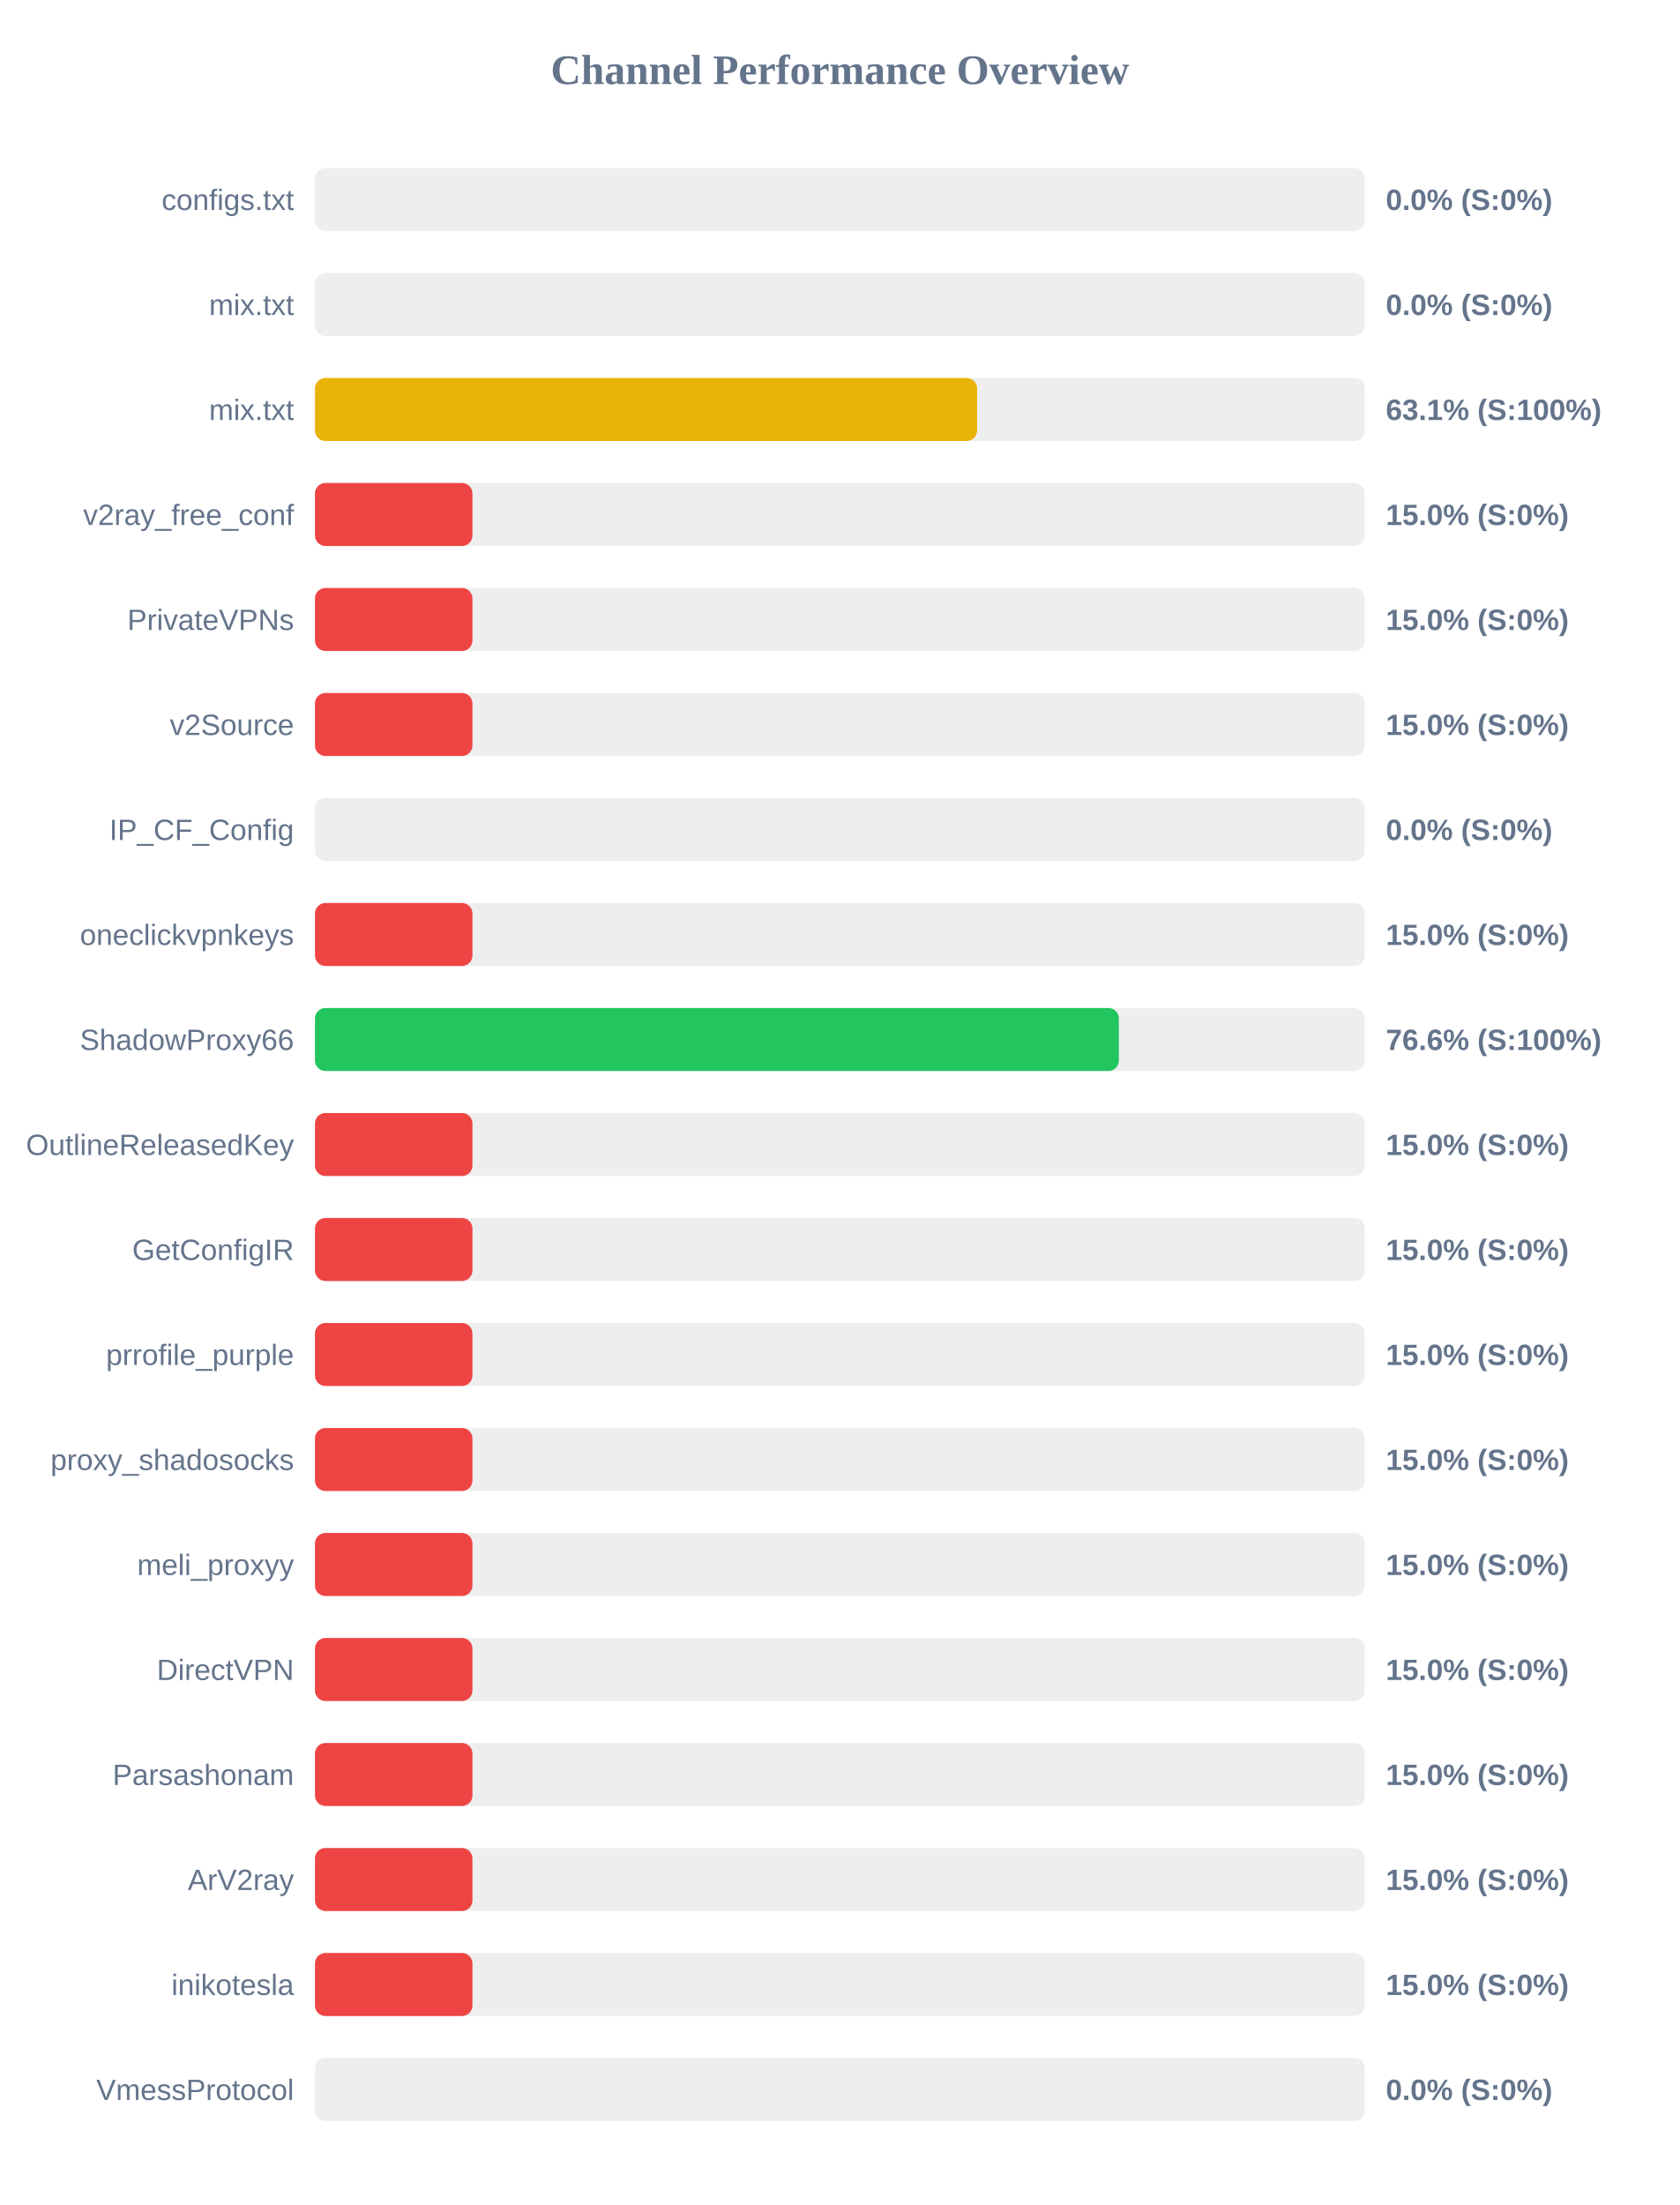
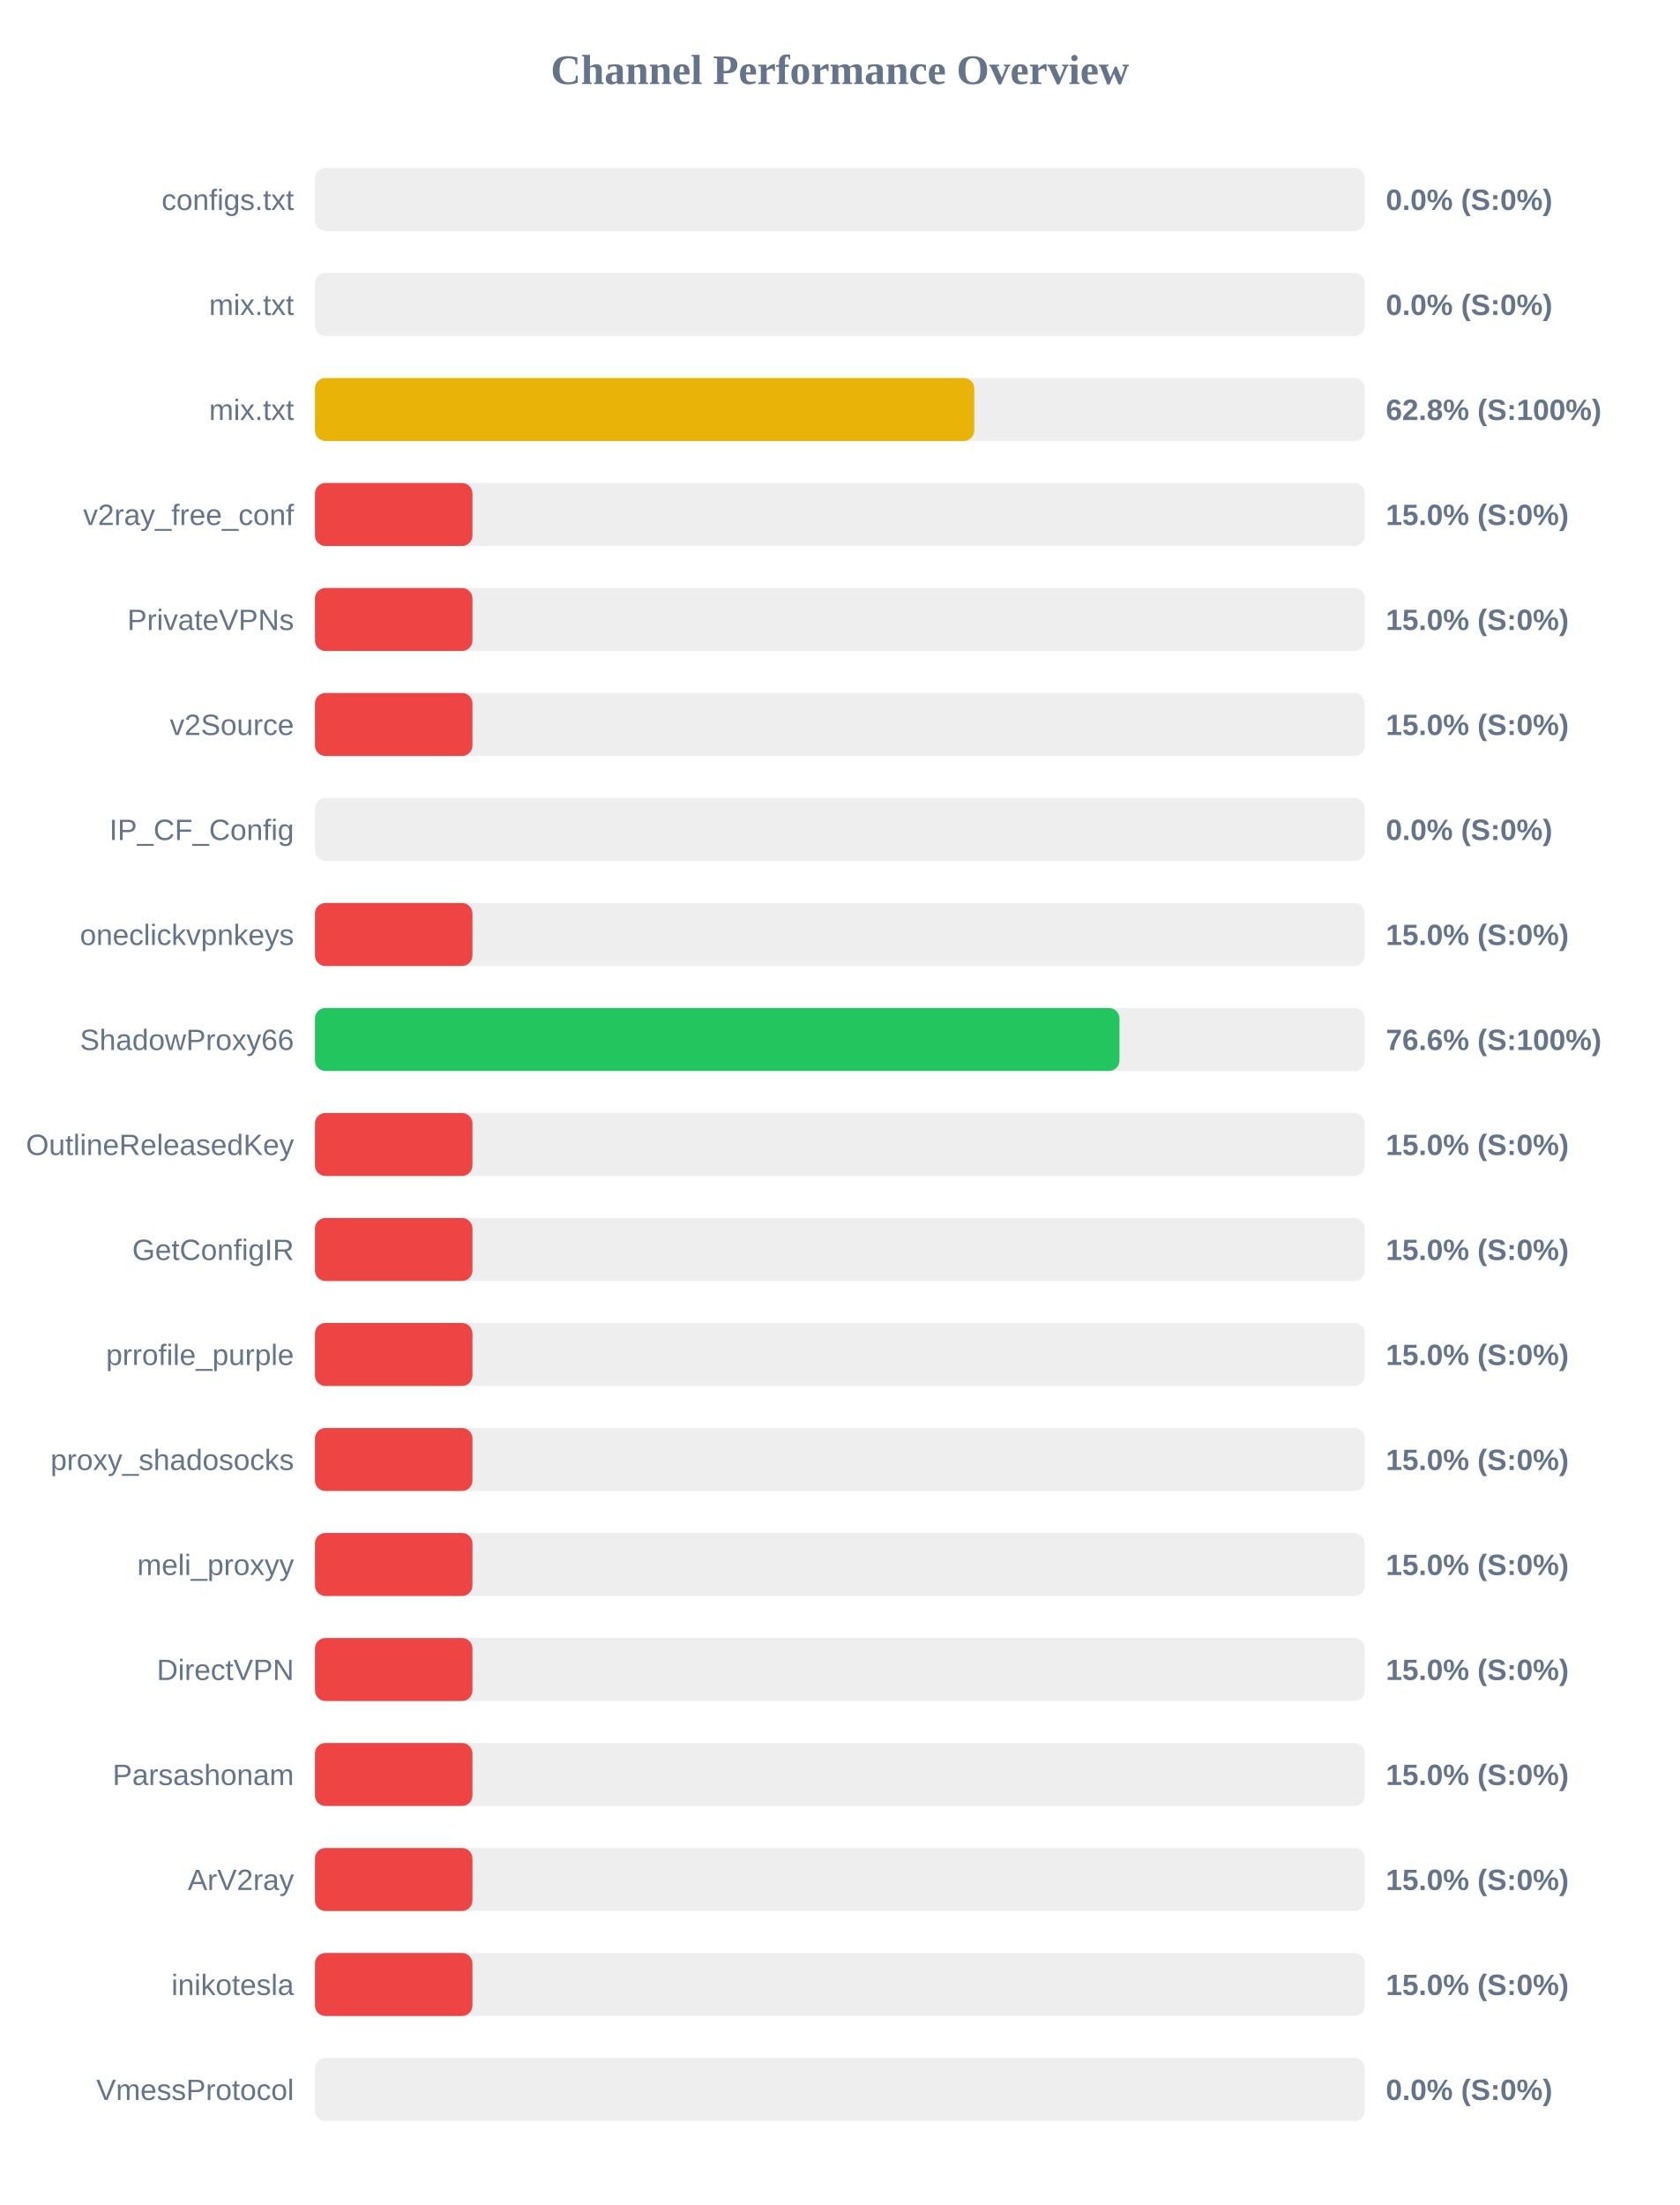
<svg xmlns="http://www.w3.org/2000/svg" width="800" height="1050" version="1.1">
  <style>
        .row { font: 14px Arial; fill: #64748b; }
        .score { font: bold 14px Arial; fill: #64748b; }
    </style>
  <text x="400" y="40" text-anchor="middle" font-size="20px" font-weight="bold" fill="#64748b">Channel Performance Overview</text>
  <rect x="150" y="80" width="500" height="30" fill="#eee" rx="5" />
  <rect x="150" y="80" width="0.0" height="30" fill="#ef4444" rx="5" />
  <text x="140" y="100" text-anchor="end" class="row">configs.txt</text>
  <text x="660" y="100" text-anchor="start" class="score">0.0% (S:0%)</text>
  <rect x="150" y="130" width="500" height="30" fill="#eee" rx="5" />
  <rect x="150" y="130" width="0.0" height="30" fill="#ef4444" rx="5" />
  <text x="140" y="150" text-anchor="end" class="row">mix.txt</text>
  <text x="660" y="150" text-anchor="start" class="score">0.0% (S:0%)</text>
  <rect x="150" y="180" width="500" height="30" fill="#eee" rx="5" />
-   <rect x="150" y="180" width="315.35" height="30" fill="#eab308" rx="5" />
+   <rect x="150" y="180" width="314.0" height="30" fill="#eab308" rx="5" />
  <text x="140" y="200" text-anchor="end" class="row">mix.txt</text>
-   <text x="660" y="200" text-anchor="start" class="score">63.1% (S:100%)</text>
+   <text x="660" y="200" text-anchor="start" class="score">62.8% (S:100%)</text>
  <rect x="150" y="230" width="500" height="30" fill="#eee" rx="5" />
  <rect x="150" y="230" width="75.0" height="30" fill="#ef4444" rx="5" />
  <text x="140" y="250" text-anchor="end" class="row">v2ray_free_conf</text>
  <text x="660" y="250" text-anchor="start" class="score">15.0% (S:0%)</text>
  <rect x="150" y="280" width="500" height="30" fill="#eee" rx="5" />
  <rect x="150" y="280" width="75.0" height="30" fill="#ef4444" rx="5" />
  <text x="140" y="300" text-anchor="end" class="row">PrivateVPNs</text>
  <text x="660" y="300" text-anchor="start" class="score">15.0% (S:0%)</text>
  <rect x="150" y="330" width="500" height="30" fill="#eee" rx="5" />
  <rect x="150" y="330" width="75.0" height="30" fill="#ef4444" rx="5" />
  <text x="140" y="350" text-anchor="end" class="row">v2Source</text>
  <text x="660" y="350" text-anchor="start" class="score">15.0% (S:0%)</text>
  <rect x="150" y="380" width="500" height="30" fill="#eee" rx="5" />
  <rect x="150" y="380" width="0.0" height="30" fill="#ef4444" rx="5" />
  <text x="140" y="400" text-anchor="end" class="row">IP_CF_Config</text>
  <text x="660" y="400" text-anchor="start" class="score">0.0% (S:0%)</text>
  <rect x="150" y="430" width="500" height="30" fill="#eee" rx="5" />
  <rect x="150" y="430" width="75.0" height="30" fill="#ef4444" rx="5" />
  <text x="140" y="450" text-anchor="end" class="row">oneclickvpnkeys</text>
  <text x="660" y="450" text-anchor="start" class="score">15.0% (S:0%)</text>
  <rect x="150" y="480" width="500" height="30" fill="#eee" rx="5" />
-   <rect x="150" y="480" width="382.85" height="30" fill="#22c55e" rx="5" />
+   <rect x="150" y="480" width="383.15" height="30" fill="#22c55e" rx="5" />
  <text x="140" y="500" text-anchor="end" class="row">ShadowProxy66</text>
  <text x="660" y="500" text-anchor="start" class="score">76.6% (S:100%)</text>
  <rect x="150" y="530" width="500" height="30" fill="#eee" rx="5" />
  <rect x="150" y="530" width="75.0" height="30" fill="#ef4444" rx="5" />
  <text x="140" y="550" text-anchor="end" class="row">OutlineReleasedKey</text>
  <text x="660" y="550" text-anchor="start" class="score">15.0% (S:0%)</text>
  <rect x="150" y="580" width="500" height="30" fill="#eee" rx="5" />
  <rect x="150" y="580" width="75.0" height="30" fill="#ef4444" rx="5" />
  <text x="140" y="600" text-anchor="end" class="row">GetConfigIR</text>
  <text x="660" y="600" text-anchor="start" class="score">15.0% (S:0%)</text>
  <rect x="150" y="630" width="500" height="30" fill="#eee" rx="5" />
  <rect x="150" y="630" width="75.0" height="30" fill="#ef4444" rx="5" />
  <text x="140" y="650" text-anchor="end" class="row">prrofile_purple</text>
  <text x="660" y="650" text-anchor="start" class="score">15.0% (S:0%)</text>
  <rect x="150" y="680" width="500" height="30" fill="#eee" rx="5" />
  <rect x="150" y="680" width="75.0" height="30" fill="#ef4444" rx="5" />
  <text x="140" y="700" text-anchor="end" class="row">proxy_shadosocks</text>
  <text x="660" y="700" text-anchor="start" class="score">15.0% (S:0%)</text>
  <rect x="150" y="730" width="500" height="30" fill="#eee" rx="5" />
  <rect x="150" y="730" width="75.0" height="30" fill="#ef4444" rx="5" />
  <text x="140" y="750" text-anchor="end" class="row">meli_proxyy</text>
  <text x="660" y="750" text-anchor="start" class="score">15.0% (S:0%)</text>
  <rect x="150" y="780" width="500" height="30" fill="#eee" rx="5" />
  <rect x="150" y="780" width="75.0" height="30" fill="#ef4444" rx="5" />
  <text x="140" y="800" text-anchor="end" class="row">DirectVPN</text>
  <text x="660" y="800" text-anchor="start" class="score">15.0% (S:0%)</text>
  <rect x="150" y="830" width="500" height="30" fill="#eee" rx="5" />
  <rect x="150" y="830" width="75.0" height="30" fill="#ef4444" rx="5" />
  <text x="140" y="850" text-anchor="end" class="row">Parsashonam</text>
  <text x="660" y="850" text-anchor="start" class="score">15.0% (S:0%)</text>
  <rect x="150" y="880" width="500" height="30" fill="#eee" rx="5" />
  <rect x="150" y="880" width="75.0" height="30" fill="#ef4444" rx="5" />
  <text x="140" y="900" text-anchor="end" class="row">ArV2ray</text>
  <text x="660" y="900" text-anchor="start" class="score">15.0% (S:0%)</text>
  <rect x="150" y="930" width="500" height="30" fill="#eee" rx="5" />
  <rect x="150" y="930" width="75.0" height="30" fill="#ef4444" rx="5" />
  <text x="140" y="950" text-anchor="end" class="row">inikotesla</text>
  <text x="660" y="950" text-anchor="start" class="score">15.0% (S:0%)</text>
  <rect x="150" y="980" width="500" height="30" fill="#eee" rx="5" />
  <rect x="150" y="980" width="0.0" height="30" fill="#ef4444" rx="5" />
  <text x="140" y="1000" text-anchor="end" class="row">VmessProtocol</text>
  <text x="660" y="1000" text-anchor="start" class="score">0.0% (S:0%)</text>
</svg>
